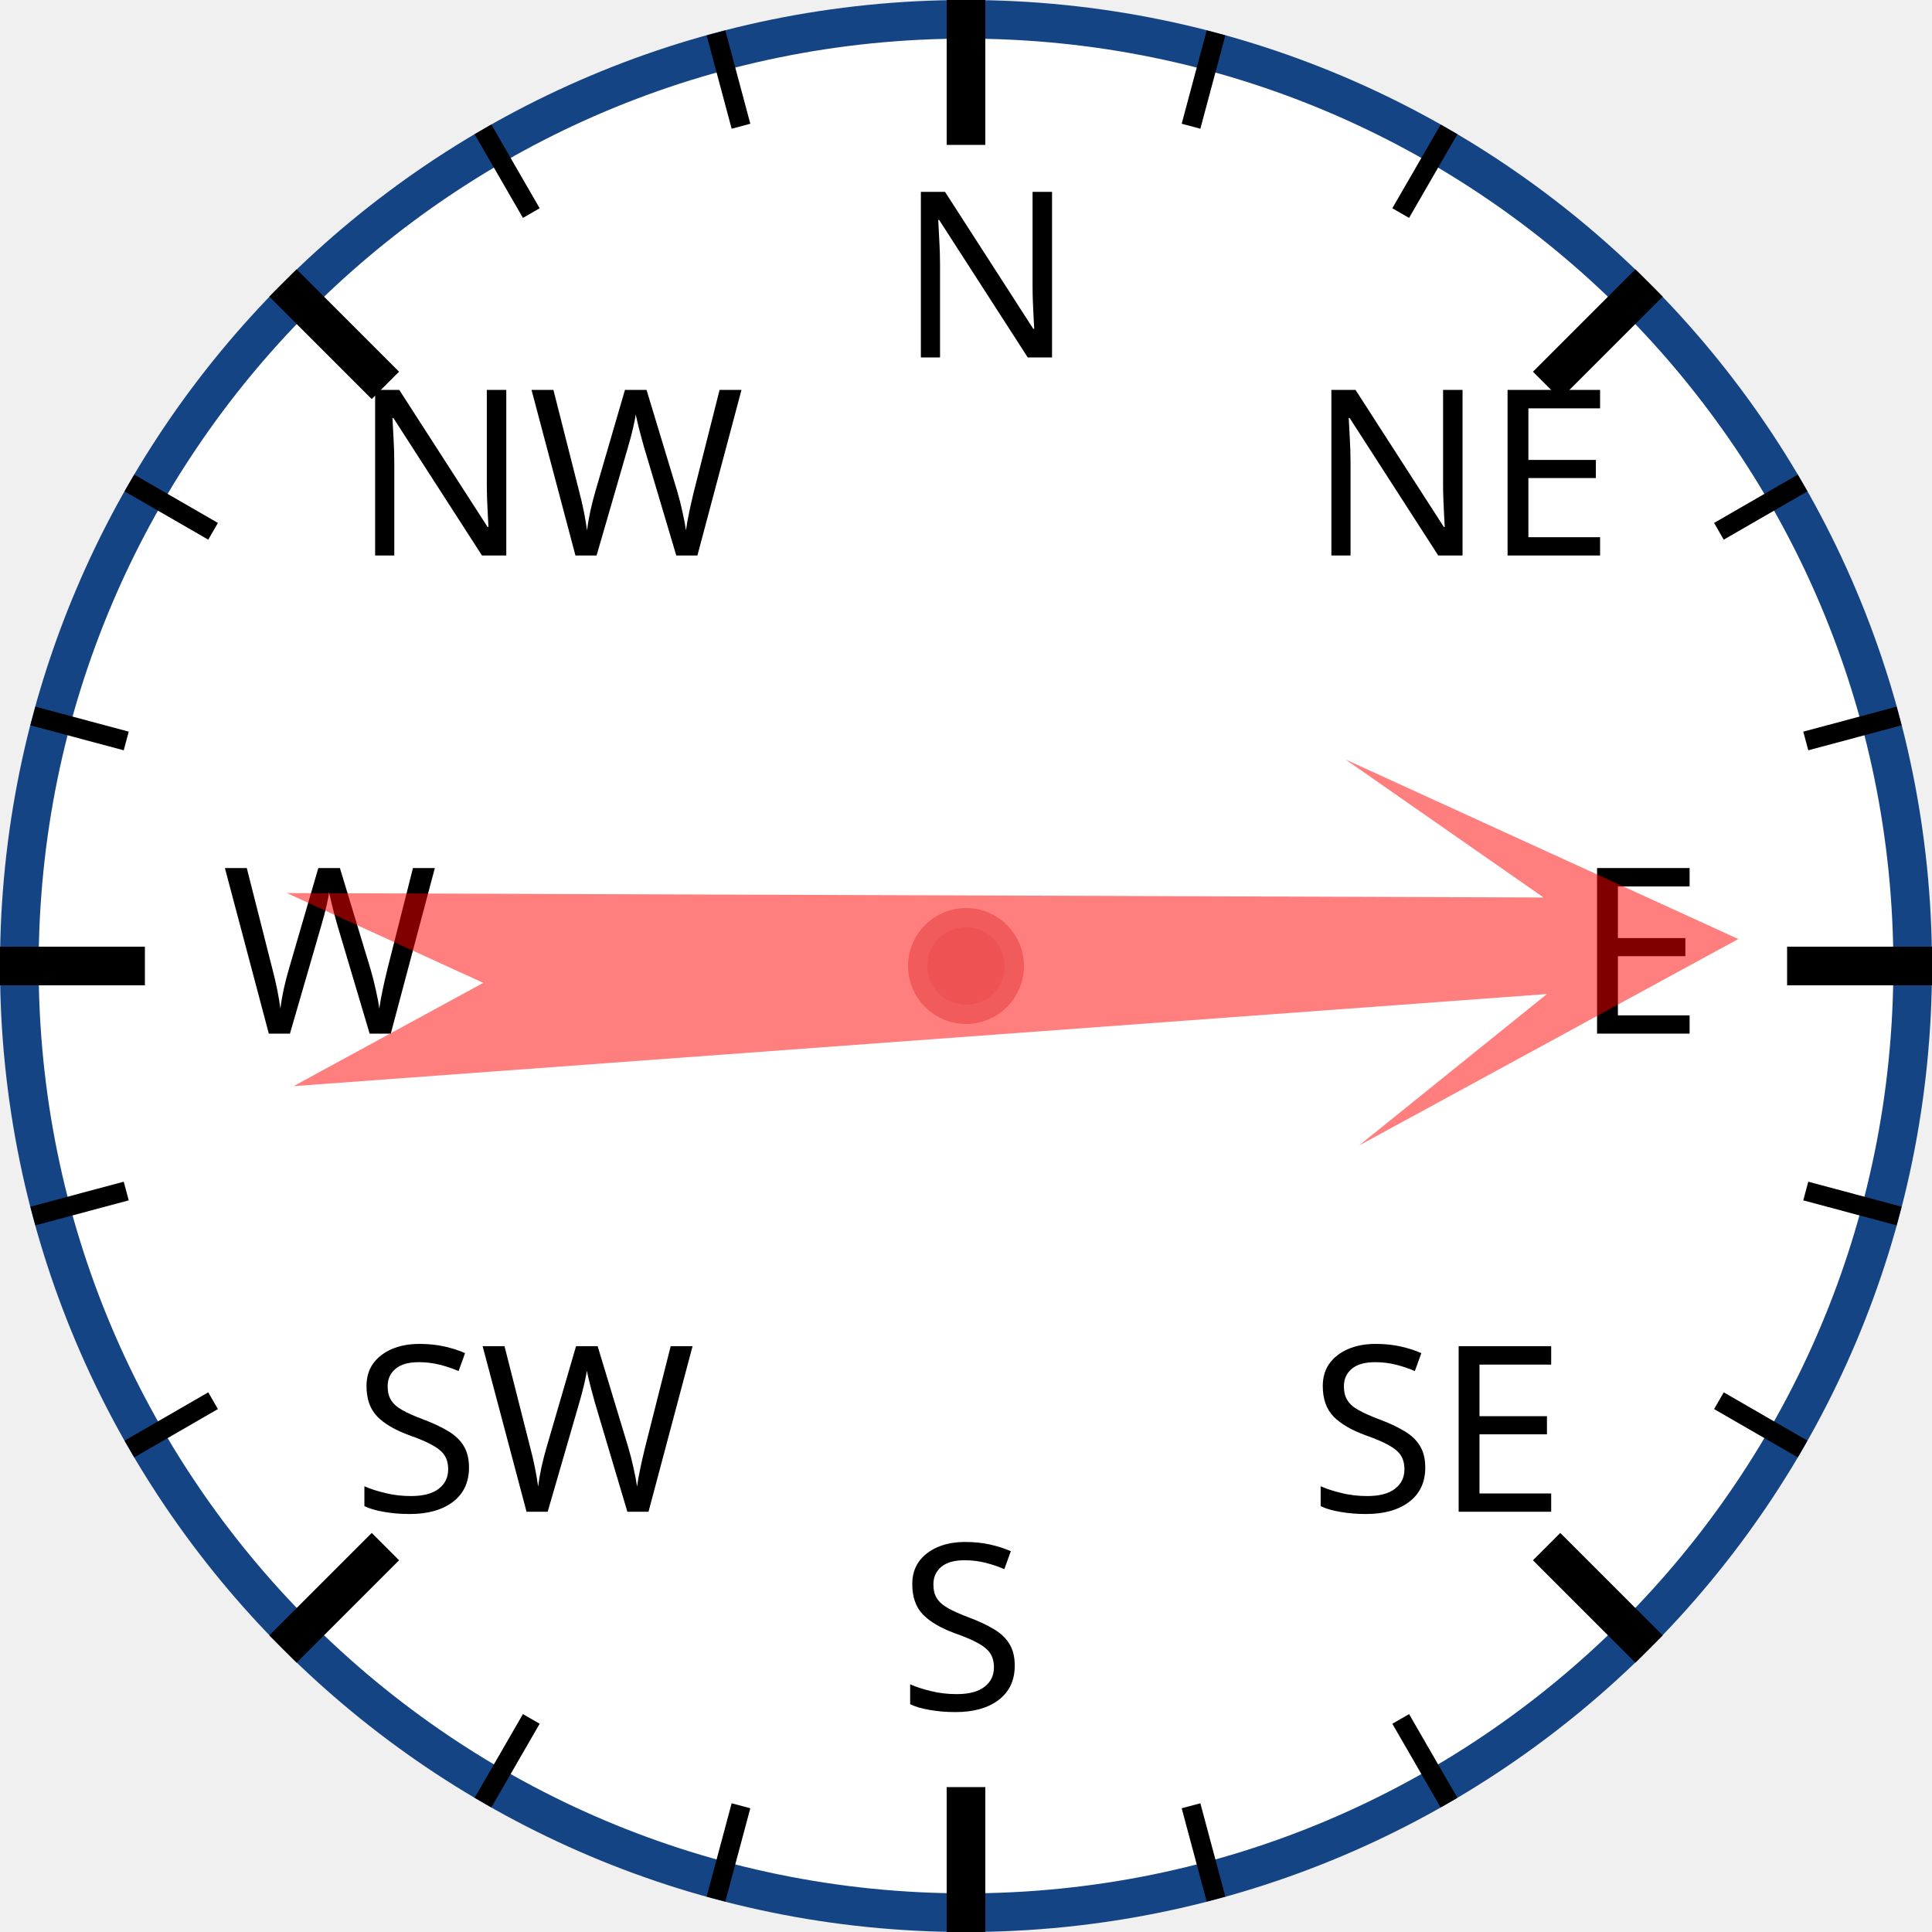
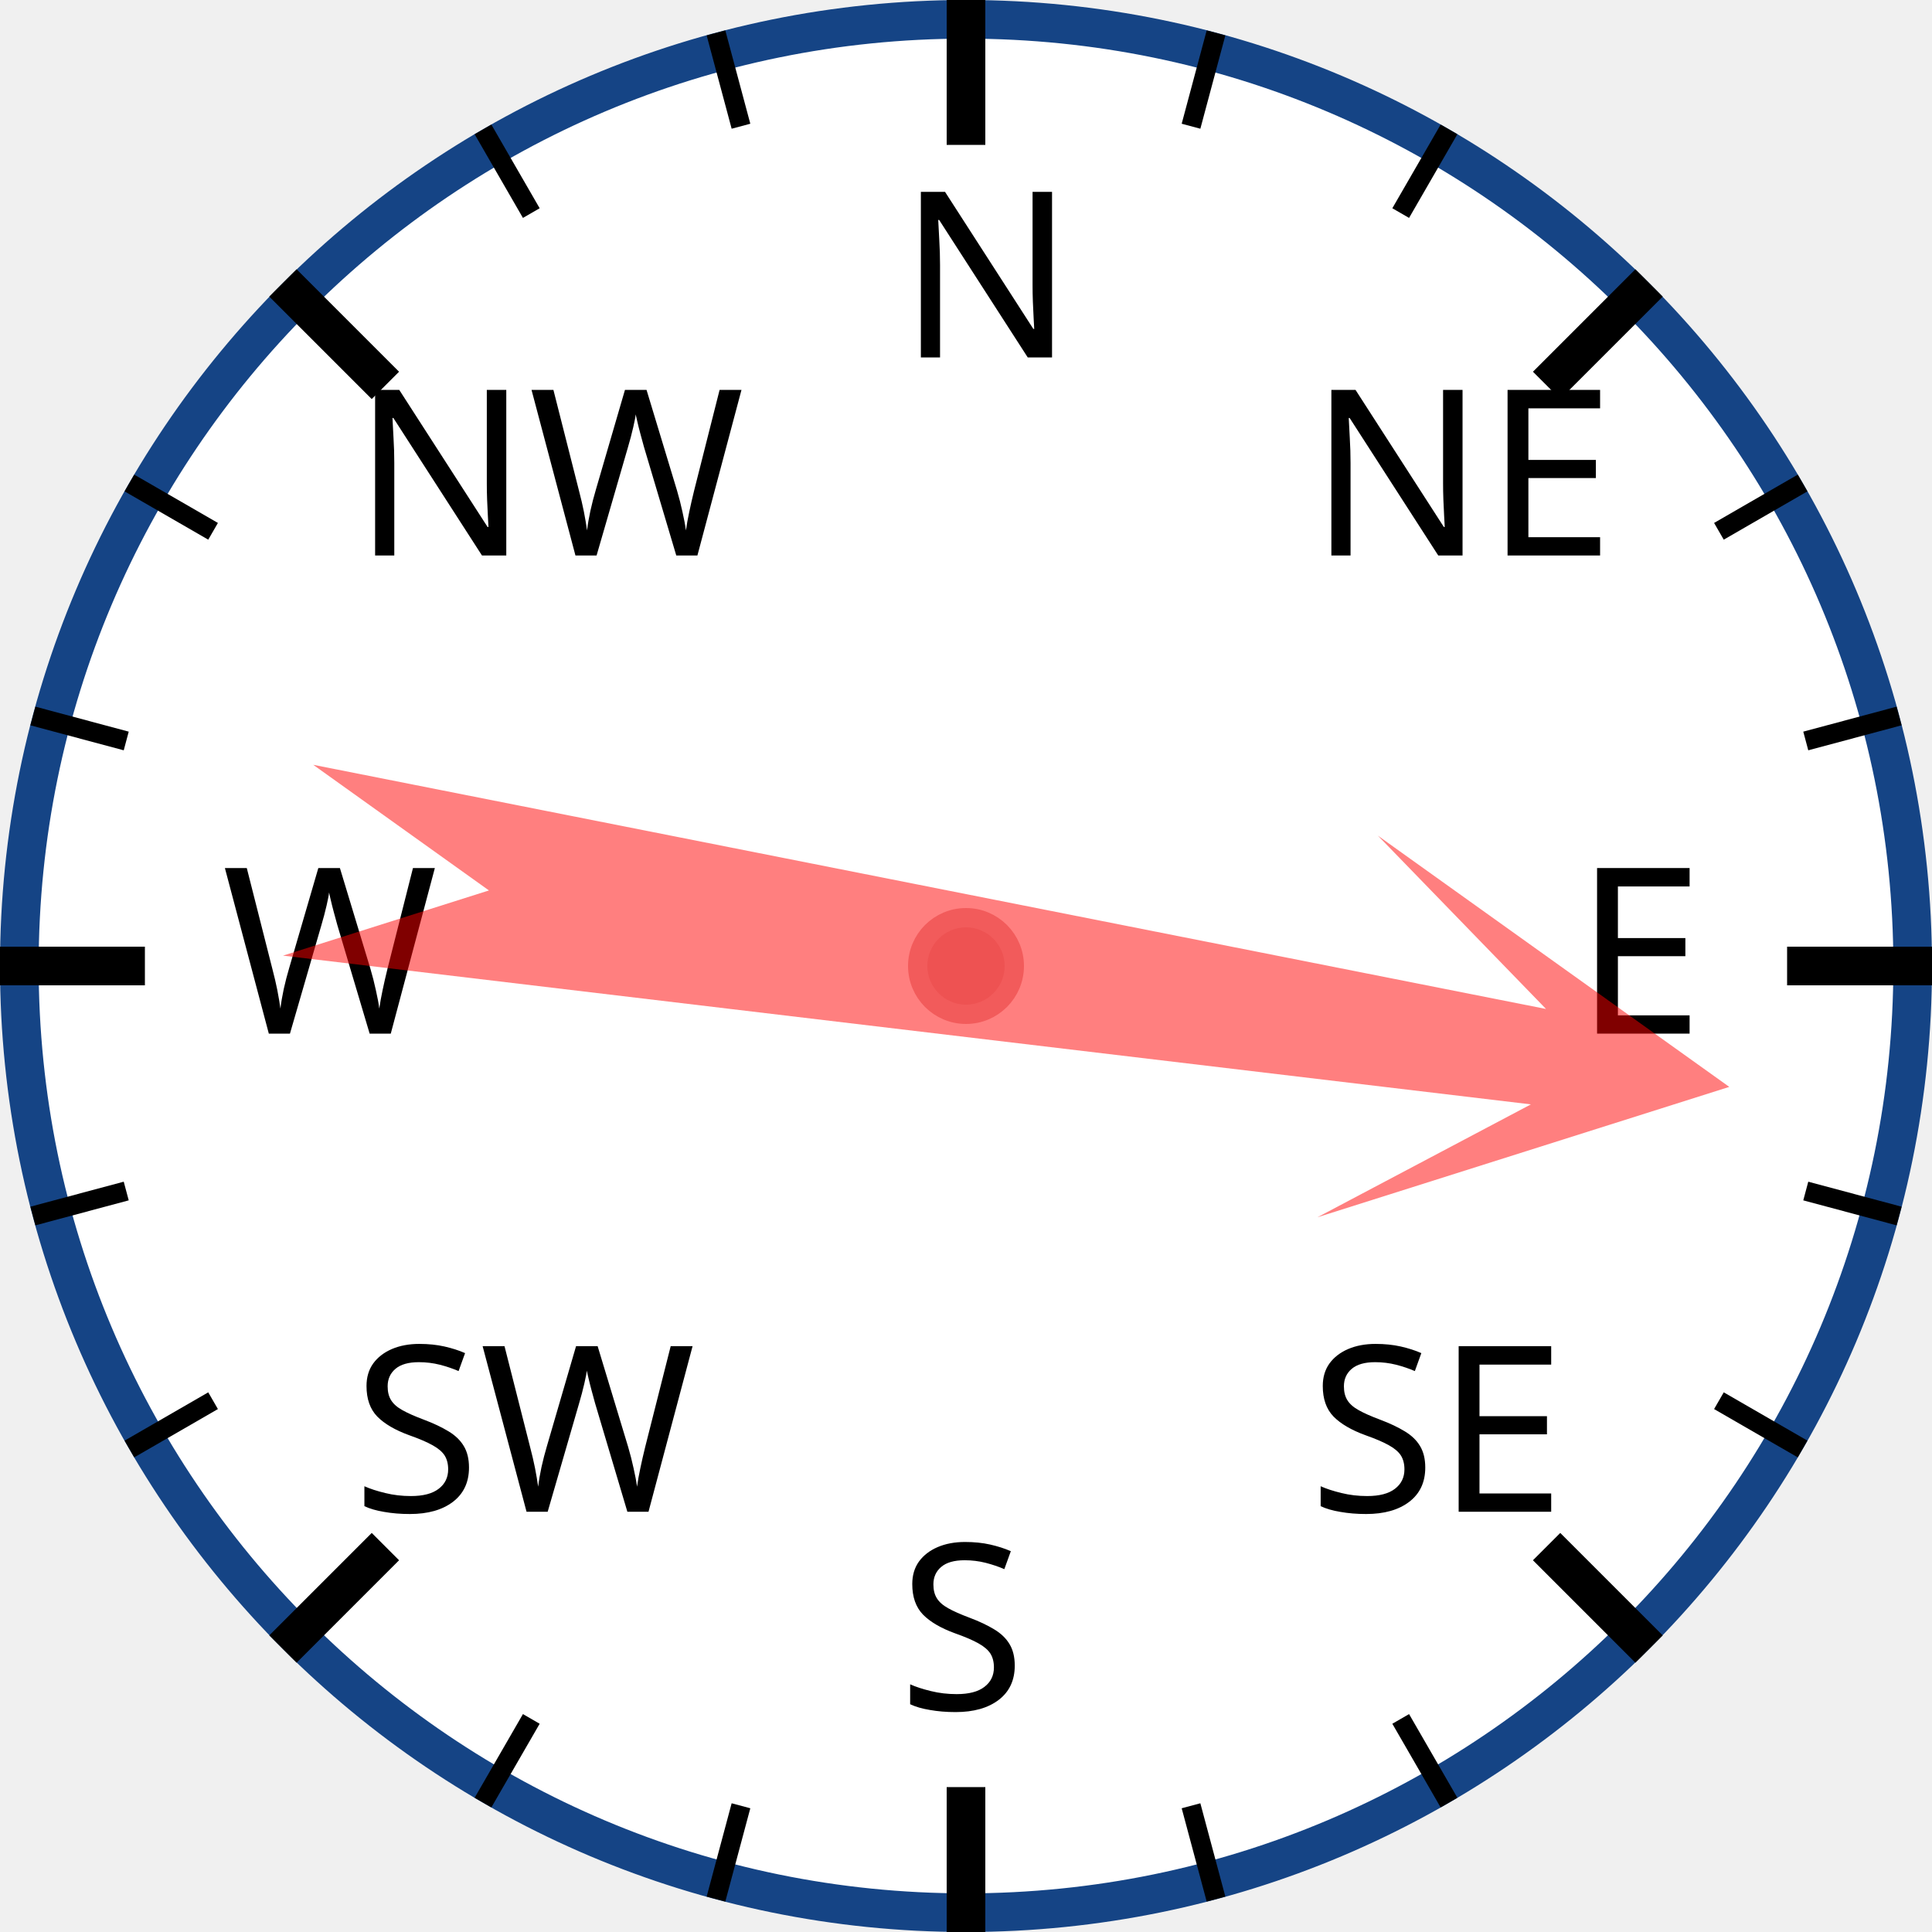
<svg xmlns="http://www.w3.org/2000/svg" width="120px" height="120px" viewBox="0 0 200 200">
  <circle cx="100" cy="100" r="98" style="fill: white; stroke: #154485; stroke-width: 4;" />
  <text x="93.0" y="37.0" style="font-family: sans-serif; font-size: 18pt;">N</text>
  <line x1="100.0" y1="0.0" x2="100.0" y2="15.0" style="stroke: black; stroke-width: 4;" />
  <line x1="74.118" y1="3.407" x2="76.706" y2="13.067" style="stroke: black; stroke-width: 2;" />
  <line x1="50" y1="13.397" x2="55" y2="22.058" style="stroke: black; stroke-width: 2;" />
  <text x="36.503" y="57.503" style="font-family: sans-serif; font-size: 18pt;">NW</text>
  <line x1="29.289" y1="29.289" x2="39.896" y2="39.896" style="stroke: black; stroke-width: 4;" />
  <line x1="13.397" y1="50" x2="22.058" y2="55" style="stroke: black; stroke-width: 2;" />
  <line x1="3.407" y1="74.118" x2="13.067" y2="76.706" style="stroke: black; stroke-width: 2;" />
  <text x="23.0" y="107.0" style="font-family: sans-serif; font-size: 18pt;">W</text>
  <line x1="0.0" y1="100.0" x2="15.0" y2="100.0" style="stroke: black; stroke-width: 4;" />
  <line x1="3.407" y1="125.882" x2="13.067" y2="123.294" style="stroke: black; stroke-width: 2;" />
  <line x1="13.397" y1="150" x2="22.058" y2="145" style="stroke: black; stroke-width: 2;" />
  <text x="36.503" y="156.497" style="font-family: sans-serif; font-size: 18pt;">SW</text>
  <line x1="29.289" y1="170.711" x2="39.896" y2="160.104" style="stroke: black; stroke-width: 4;" />
  <line x1="50" y1="186.603" x2="55" y2="177.942" style="stroke: black; stroke-width: 2;" />
  <line x1="74.118" y1="196.593" x2="76.706" y2="186.933" style="stroke: black; stroke-width: 2;" />
  <text x="93" y="177.0" style="font-family: sans-serif; font-size: 18pt;">S</text>
  <line x1="100" y1="200.0" x2="100" y2="185.0" style="stroke: black; stroke-width: 4;" />
  <line x1="125.882" y1="196.593" x2="123.294" y2="186.933" style="stroke: black; stroke-width: 2;" />
  <line x1="150.0" y1="186.603" x2="145.0" y2="177.942" style="stroke: black; stroke-width: 2;" />
  <text x="135.497" y="156.497" style="font-family: sans-serif; font-size: 18pt;">SE</text>
  <line x1="170.711" y1="170.711" x2="160.104" y2="160.104" style="stroke: black; stroke-width: 4;" />
  <line x1="186.603" y1="150" x2="177.942" y2="145" style="stroke: black; stroke-width: 2;" />
  <line x1="196.593" y1="125.882" x2="186.933" y2="123.294" style="stroke: black; stroke-width: 2;" />
  <text x="163.0" y="107" style="font-family: sans-serif; font-size: 18pt;">E</text>
  <line x1="200.0" y1="100" x2="185.0" y2="100" style="stroke: black; stroke-width: 4;" />
  <line x1="196.593" y1="74.118" x2="186.933" y2="76.706" style="stroke: black; stroke-width: 2;" />
  <line x1="186.603" y1="50" x2="177.942" y2="55" style="stroke: black; stroke-width: 2;" />
  <text x="135.497" y="57.503" style="font-family: sans-serif; font-size: 18pt;">NE</text>
  <line x1="170.711" y1="29.289" x2="160.104" y2="39.896" style="stroke: black; stroke-width: 4;" />
  <line x1="150" y1="13.397" x2="145" y2="22.058" style="stroke: black; stroke-width: 2;" />
  <line x1="125.882" y1="3.407" x2="123.294" y2="13.067" style="stroke: black; stroke-width: 2;" />
-   <polygon points="100 20 120 60 105 40 110 170 100 150 90 170 95 40 80 60" style="fill: red; fill-opacity: 0.5;" transform="rotate(88,100,100)" />
+   <polygon points="100 20 120 60 105 40 110 170 100 150 90 170 95 40 80 60" style="fill: red; fill-opacity: 0.5;" transform="rotate(99,100,100)" />
  <circle cx="100" cy="100" r="5" style="fill: #EE5252; stroke: #F25B5B; stroke-width: 2;" />
</svg>
